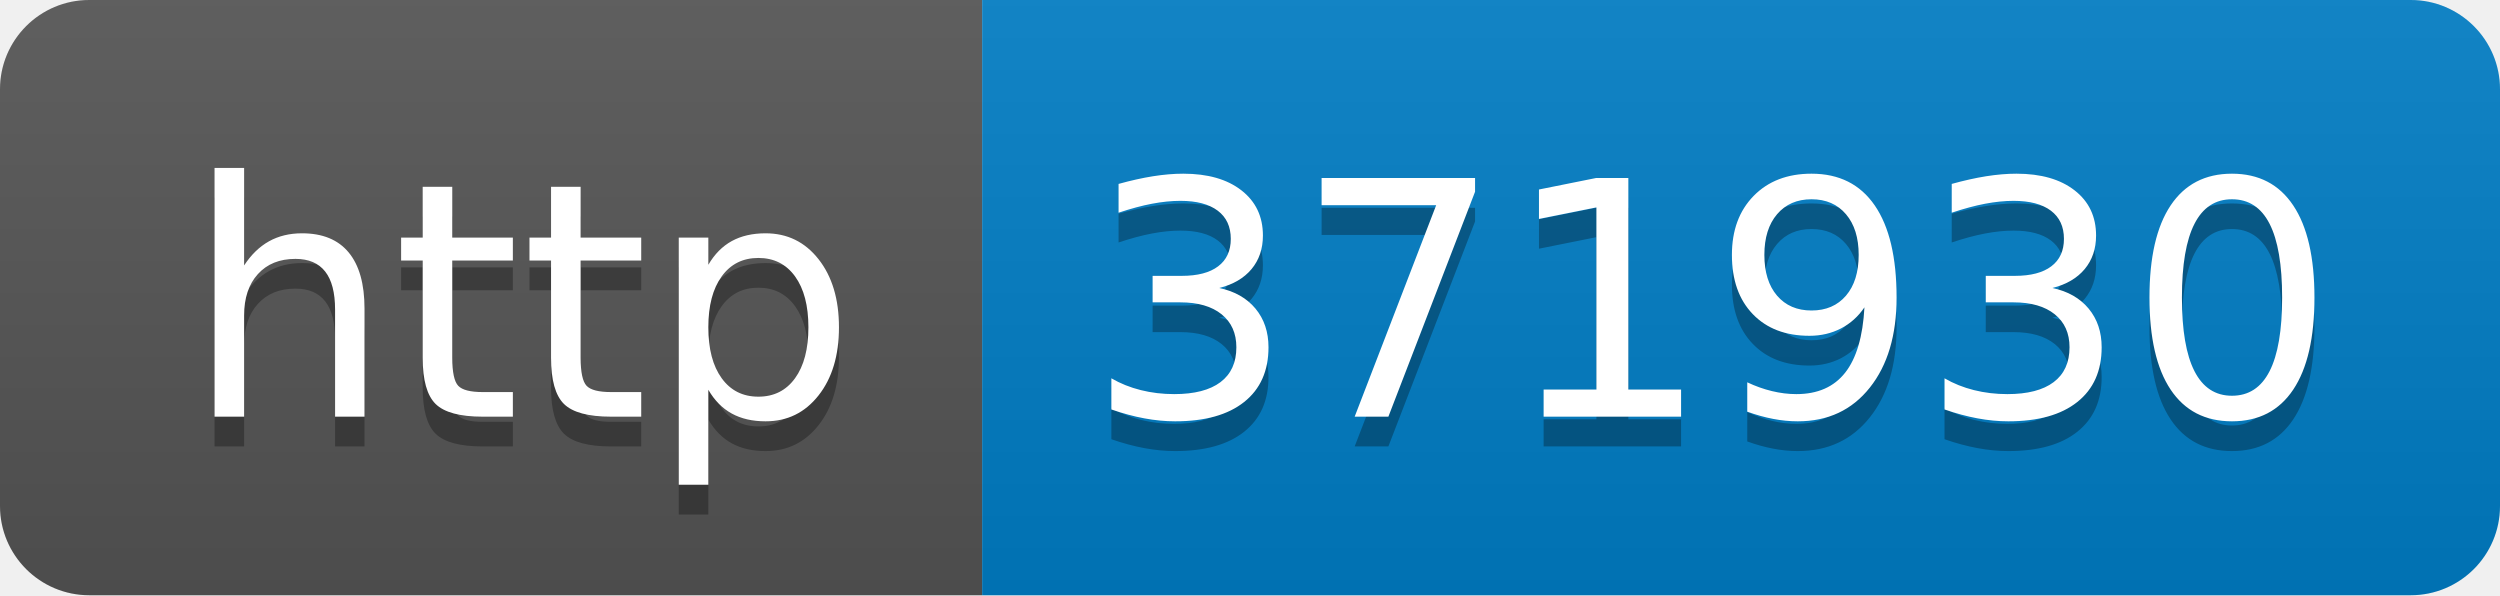
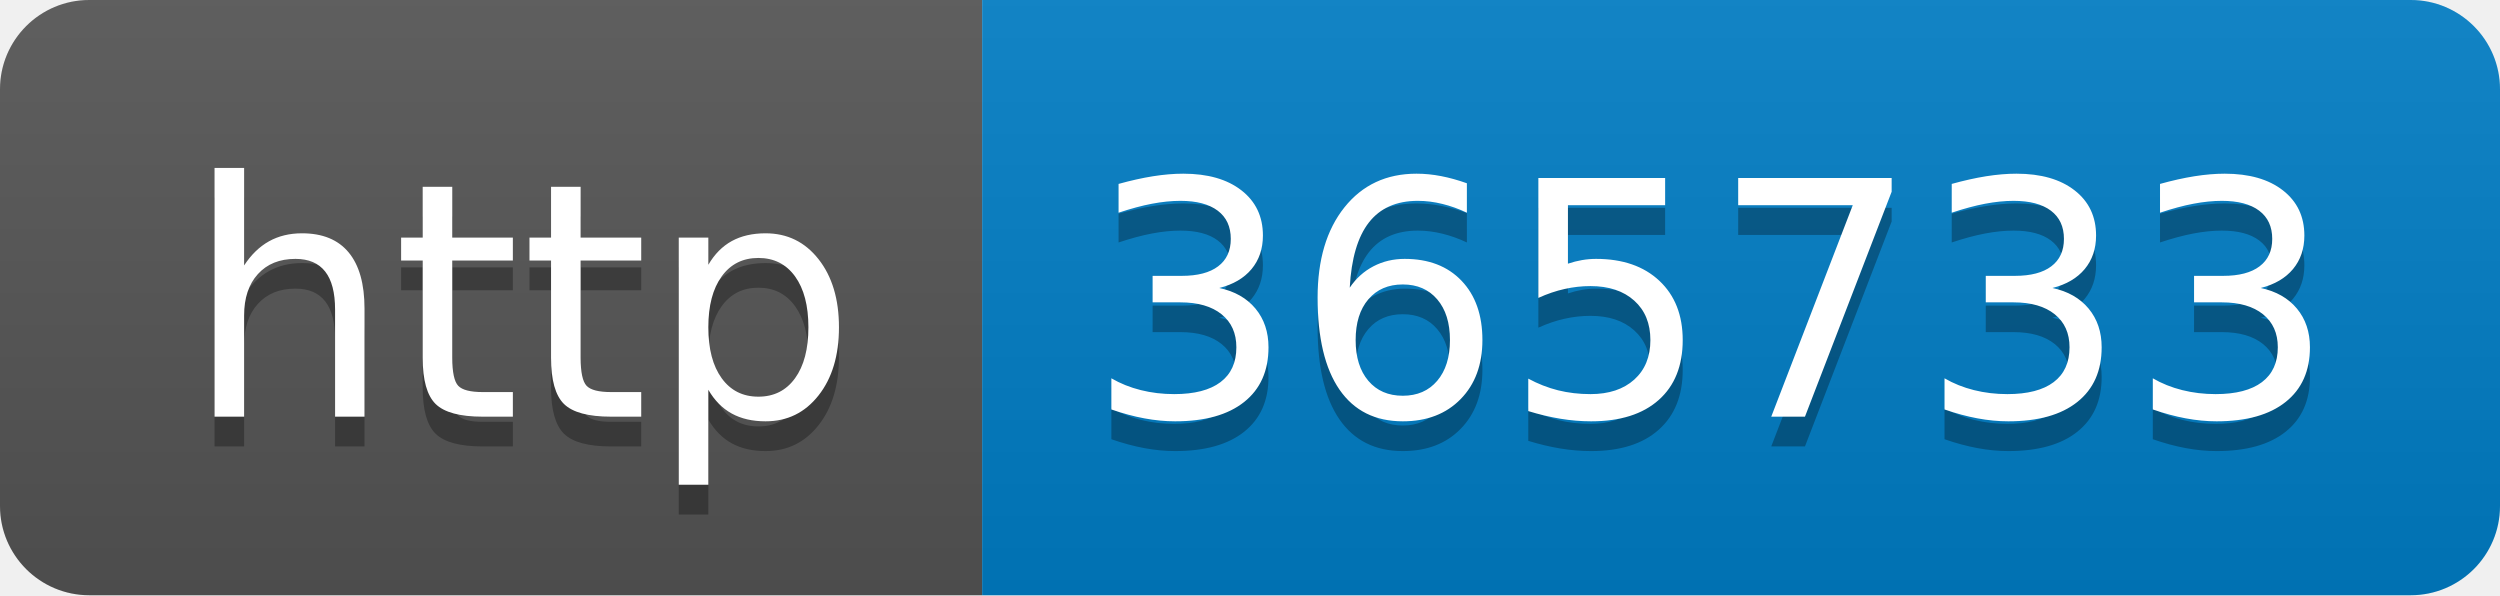
- <svg xmlns="http://www.w3.org/2000/svg" width="84" height="20" role="img" aria-label="http: 371930">
+ <svg xmlns="http://www.w3.org/2000/svg" width="84" height="20" role="img" aria-label="http: 365733">
  <linearGradient id="s" x2="0" y2="100%">
    <stop offset="0" stop-color="#bbb" stop-opacity=".1" />
    <stop offset="1" stop-opacity=".1" />
  </linearGradient>
  <clipPath id="r">
    <rect width="84" height="20" rx="3" fill="#fff" />
  </clipPath>
  <g clip-path="url(#r)">
    <rect width="33" height="20" fill="#555" />
    <rect x="33" width="51" height="20" fill="#007ec6" />
    <rect width="84" height="20" fill="url(#s)" />
  </g>
  <g fill="#fff" text-anchor="middle" font-family="Verdana,Geneva,DejaVu Sans,sans-serif" text-rendering="geometricPrecision" font-size="110">
    <text aria-hidden="true" x="175" y="150" fill="#010101" fill-opacity=".3" transform="scale(.1)" textLength="230">http</text>
    <text x="175" y="140" transform="scale(.1)" fill="#fff" textLength="230">http</text>
-     <text aria-hidden="true" x="575" y="150" fill="#010101" fill-opacity=".3" transform="scale(.1)" textLength="410">371930</text>
-     <text x="575" y="140" transform="scale(.1)" fill="#fff" textLength="410">371930</text>
+     <text aria-hidden="true" x="575" y="150" fill="#010101" fill-opacity=".3" transform="scale(.1)" textLength="410">365733</text>
+     <text x="575" y="140" transform="scale(.1)" fill="#fff" textLength="410">365733</text>
  </g>
</svg>
